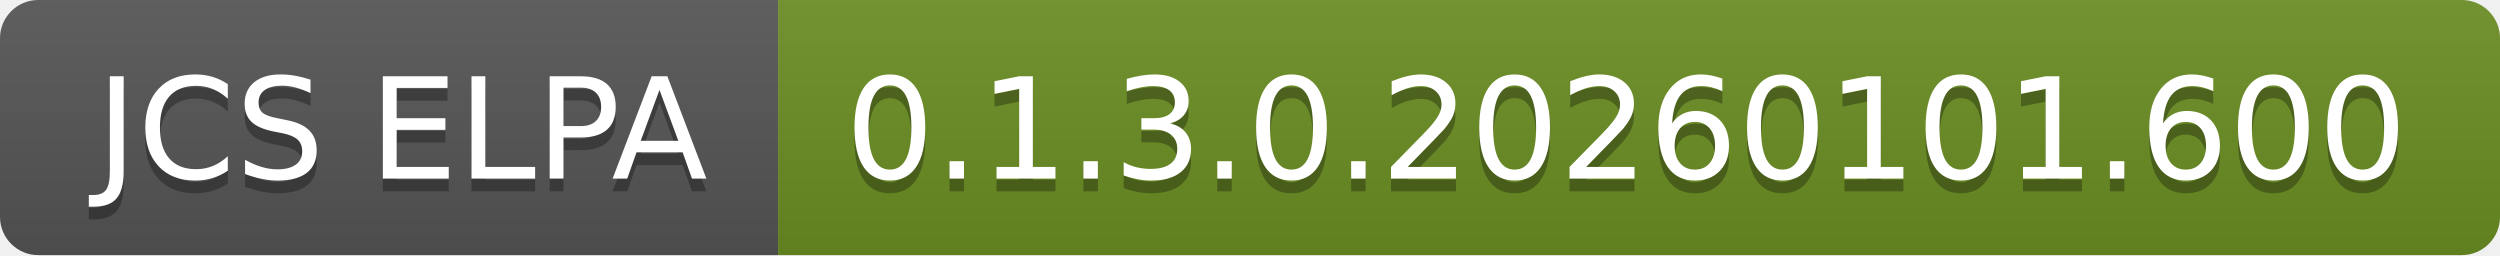
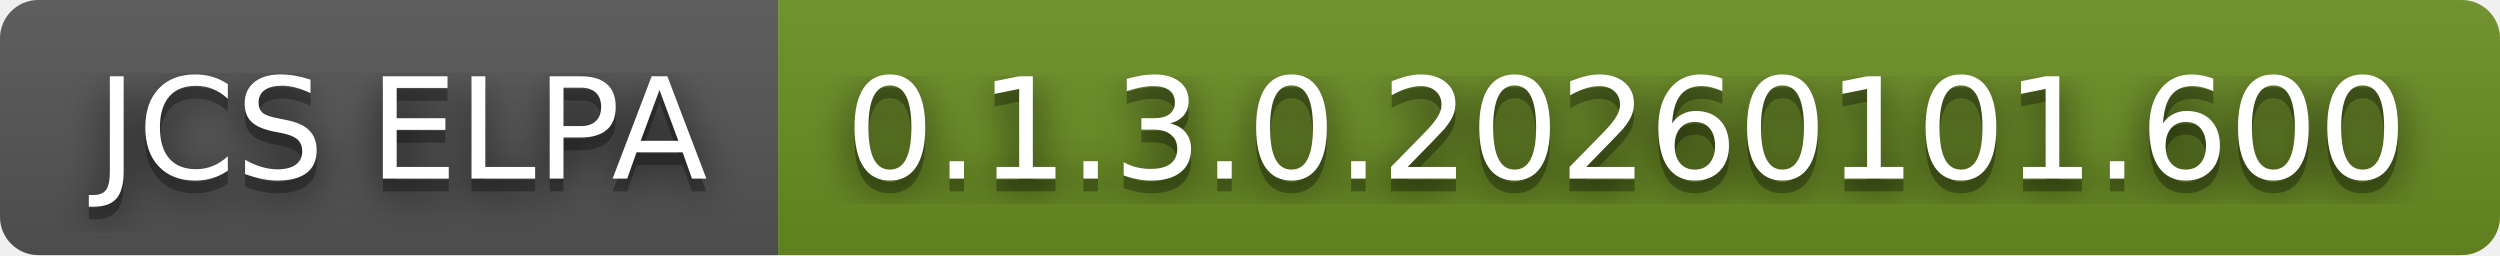
<svg xmlns="http://www.w3.org/2000/svg" width="196" height="20" role="img" aria-label="JCS ELPA: 0.1.3.0.20260101.600">
+   <filter id="blur">
+     <feGaussianBlur in="SourceGraphic" stdDeviation="16" />
+   </filter>
  <linearGradient id="s" x2="0" y2="100%">
    <stop offset="0" stop-color="#bbb" stop-opacity=".1" />
    <stop offset="1" stop-opacity=".1" />
  </linearGradient>
  <clipPath id="r">
    <rect width="196" height="20" rx="3" fill="#fff" />
  </clipPath>
  <g clip-path="url(#r)">
    <rect width="61" height="20" fill="#555" />
    <rect x="61" width="135" height="20" fill="#6b8e23" />
    <rect width="196" height="20" fill="url(#s)" />
  </g>
  <g fill="#fff" text-anchor="middle" font-family="Verdana,Geneva,DejaVu Sans,sans-serif" text-rendering="geometricPrecision" font-size="110">
+     <text aria-hidden="true" x="315" y="150" fill="#010101" fill-opacity=".80" filter="url(#blur)" transform="scale(.1)" textLength="510">JCS ELPA</text>
    <text aria-hidden="true" x="315" y="150" fill="#010101" fill-opacity=".3" transform="scale(.1)" textLength="510">JCS ELPA</text>
    <text x="315" y="140" transform="scale(.1)" fill="#fff" textLength="510">JCS ELPA</text>
+     <text aria-hidden="true" x="1275" y="150" fill="#010101" fill-opacity=".80" filter="url(#blur)" transform="scale(.1)" textLength="1250">0.1.3.0.20260101.600</text>
    <text aria-hidden="true" x="1275" y="150" fill="#010101" fill-opacity=".3" transform="scale(.1)" textLength="1250">0.1.3.0.20260101.600</text>
    <text x="1275" y="140" transform="scale(.1)" fill="#fff" textLength="1250">0.1.3.0.20260101.600</text>
  </g>
</svg>
